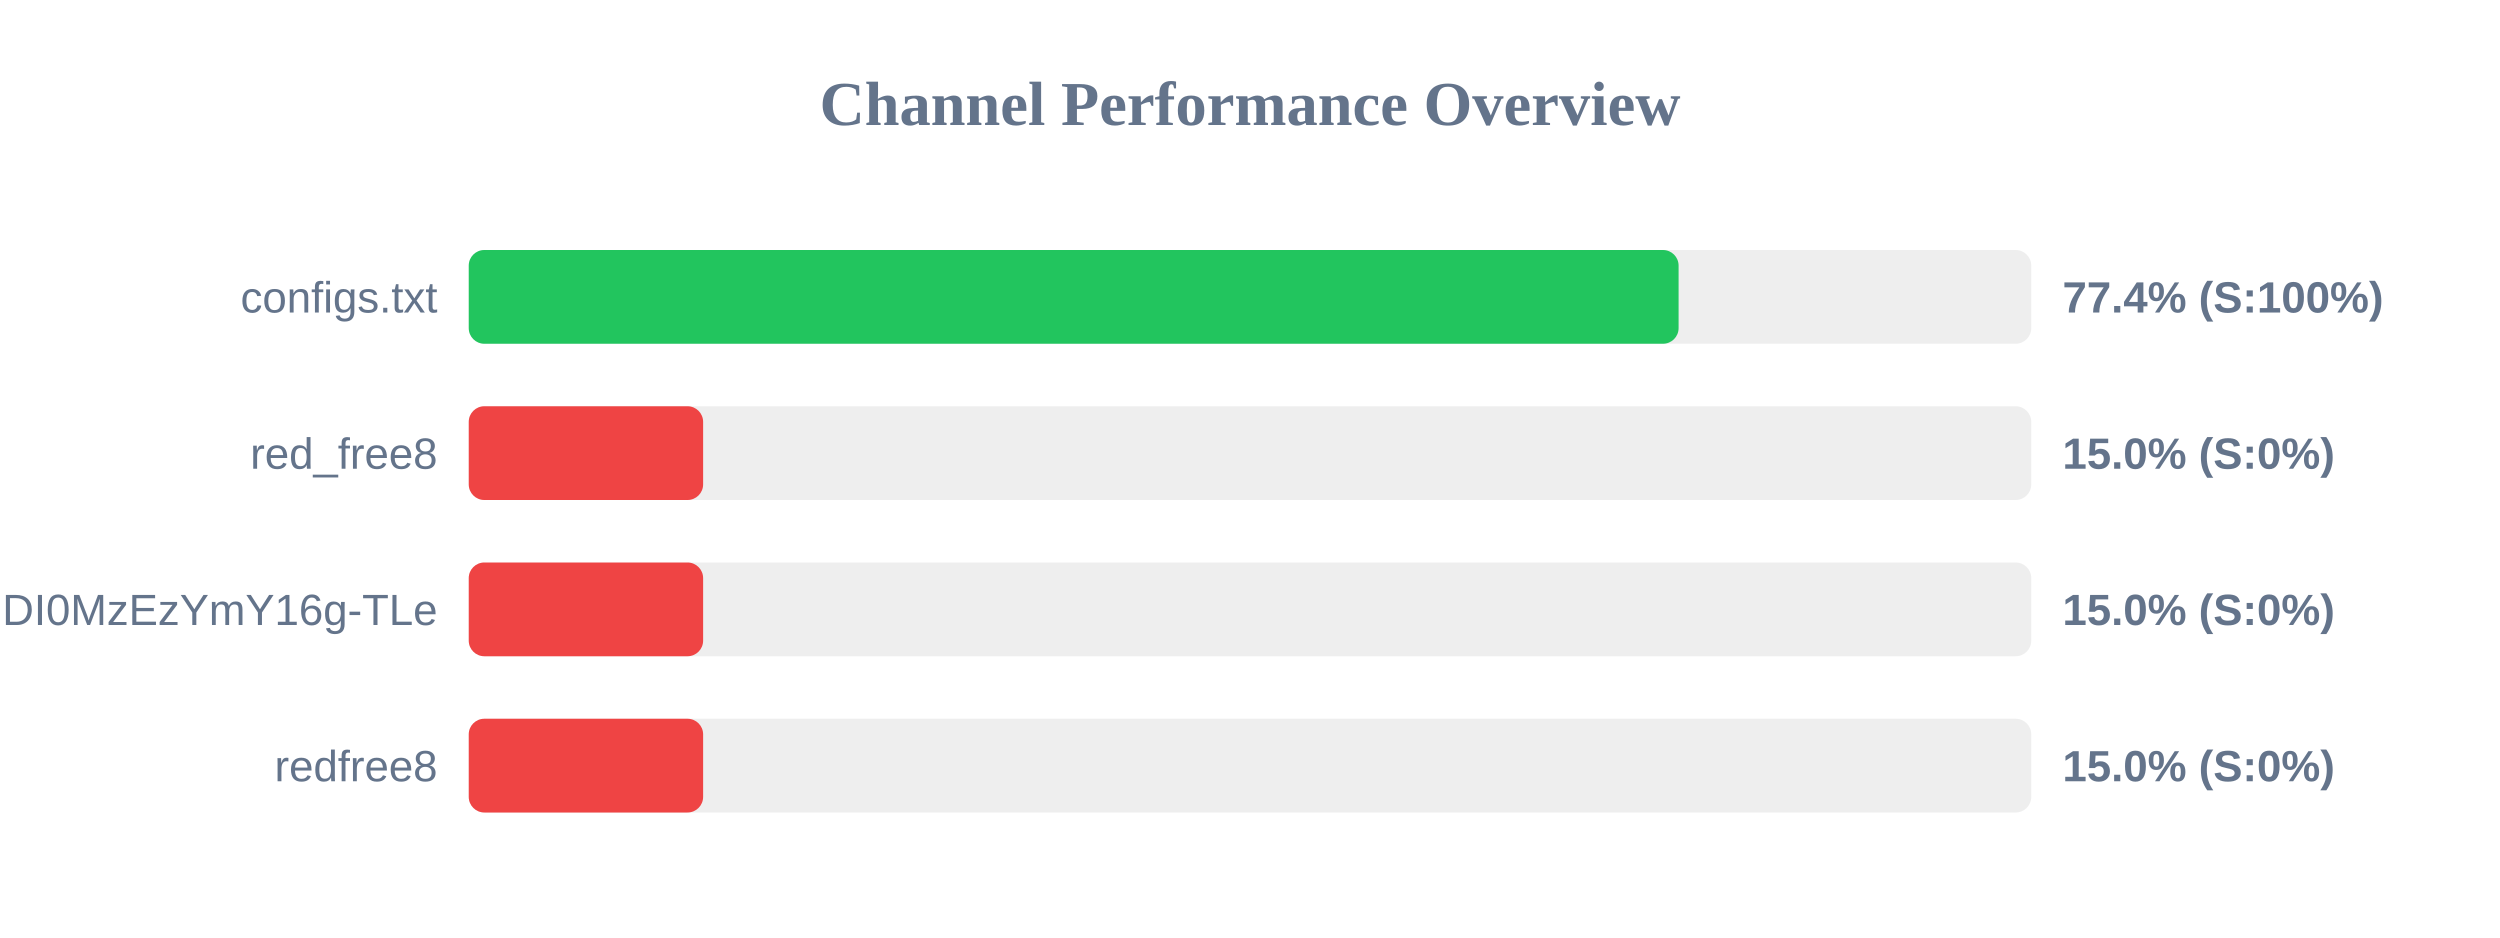
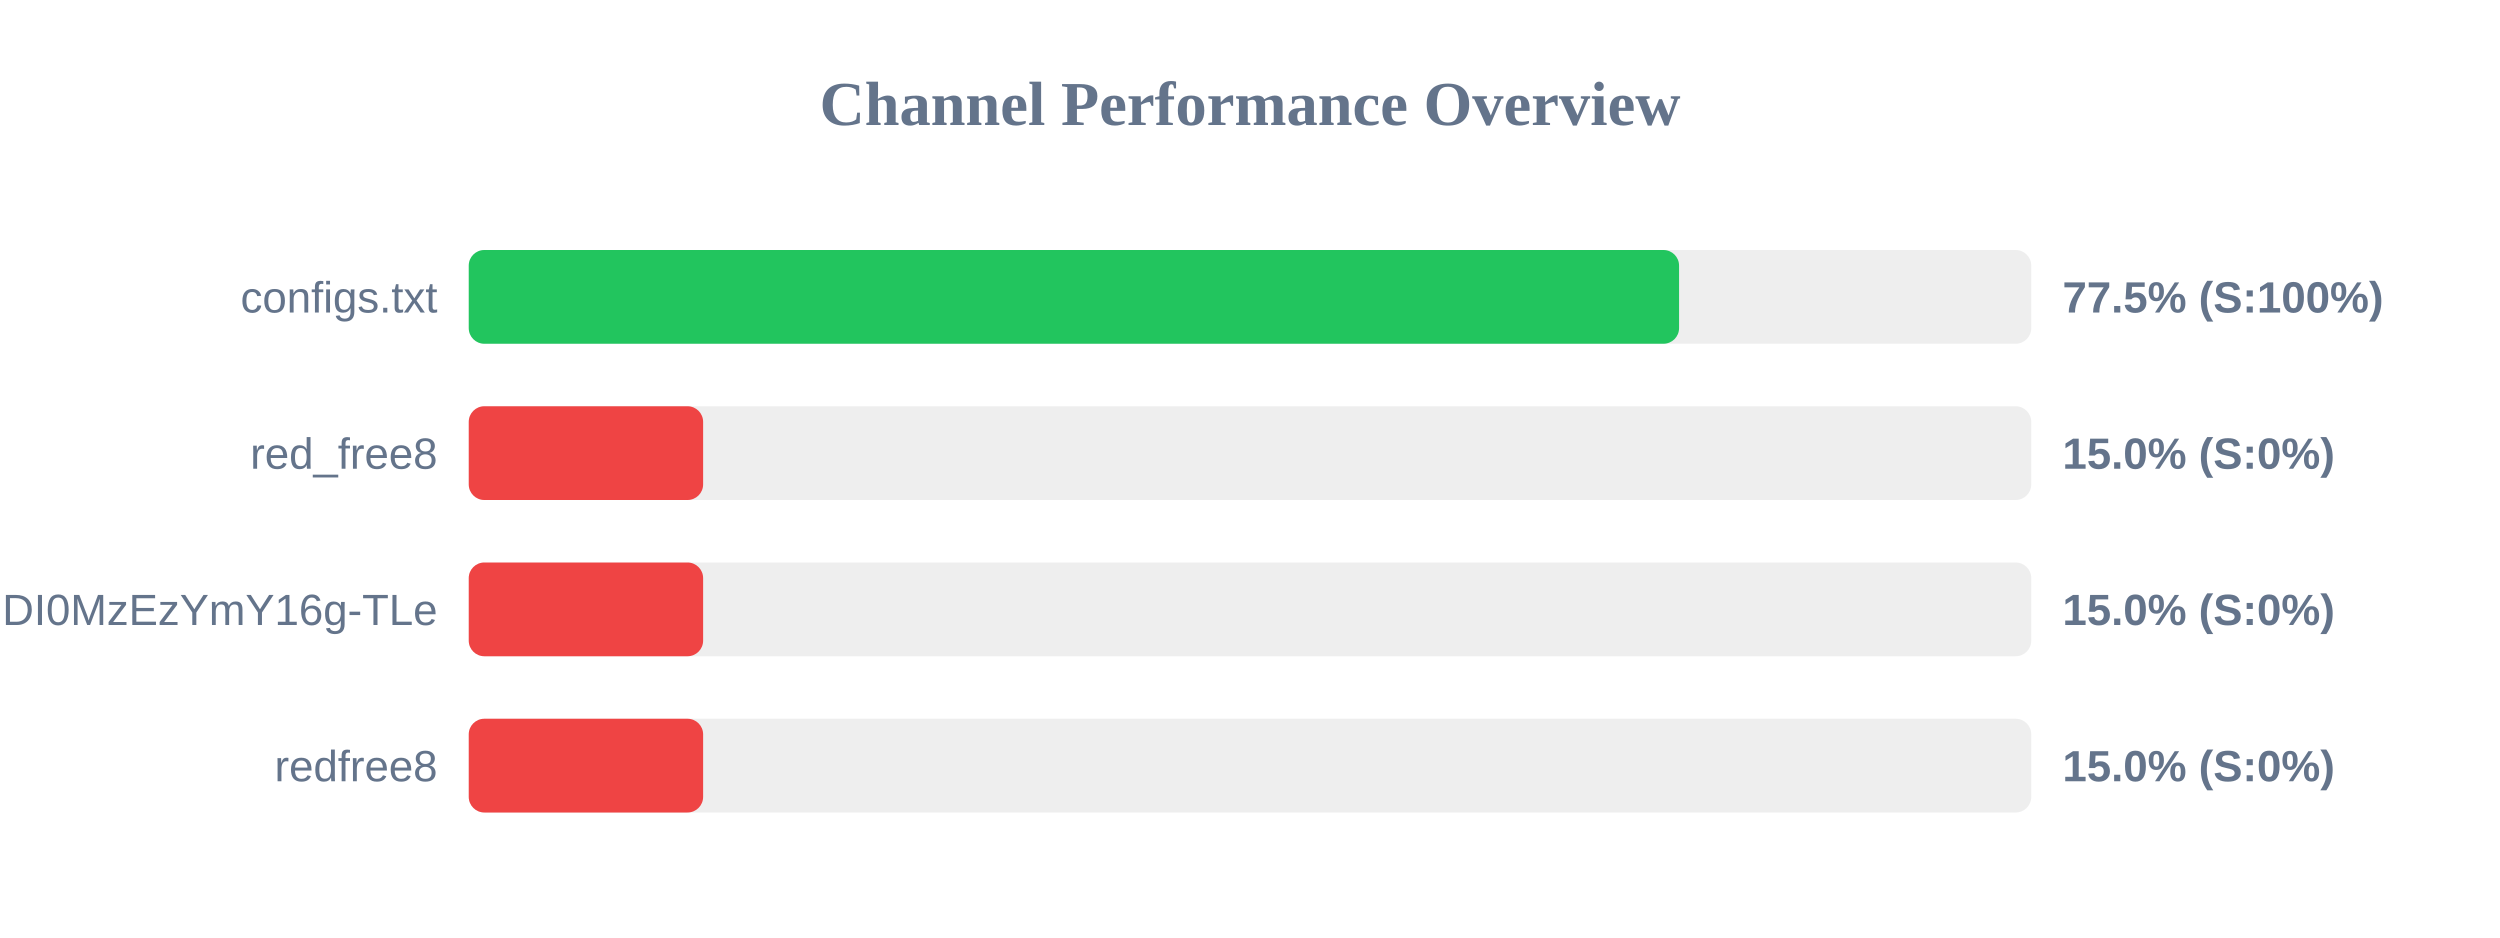
<svg xmlns="http://www.w3.org/2000/svg" width="800" height="300" version="1.1">
  <style>
        .row { font: 14px Arial; fill: #64748b; }
        .score { font: bold 14px Arial; fill: #64748b; }
    </style>
  <text x="400" y="40" text-anchor="middle" font-size="20px" font-weight="bold" fill="#64748b">Channel Performance Overview</text>
  <rect x="150" y="80" width="500" height="30" fill="#eee" rx="5" />
-   <rect x="150" y="80" width="387.15" height="30" fill="#22c55e" rx="5" />
+   <rect x="150" y="80" width="387.3" height="30" fill="#22c55e" rx="5" />
  <text x="140" y="100" text-anchor="end" class="row">configs.txt</text>
-   <text x="660" y="100" text-anchor="start" class="score">77.4% (S:100%)</text>
+   <text x="660" y="100" text-anchor="start" class="score">77.5% (S:100%)</text>
  <rect x="150" y="130" width="500" height="30" fill="#eee" rx="5" />
  <rect x="150" y="130" width="75.0" height="30" fill="#ef4444" rx="5" />
  <text x="140" y="150" text-anchor="end" class="row">red_free8</text>
  <text x="660" y="150" text-anchor="start" class="score">15.0% (S:0%)</text>
  <rect x="150" y="180" width="500" height="30" fill="#eee" rx="5" />
  <rect x="150" y="180" width="75.0" height="30" fill="#ef4444" rx="5" />
  <text x="140" y="200" text-anchor="end" class="row">NjEzODY1NDgyOCwxNzQ1NDI0MzEzYmY16g-TLe</text>
  <text x="660" y="200" text-anchor="start" class="score">15.0% (S:0%)</text>
  <rect x="150" y="230" width="500" height="30" fill="#eee" rx="5" />
  <rect x="150" y="230" width="75.0" height="30" fill="#ef4444" rx="5" />
  <text x="140" y="250" text-anchor="end" class="row">redfree8</text>
  <text x="660" y="250" text-anchor="start" class="score">15.0% (S:0%)</text>
</svg>
